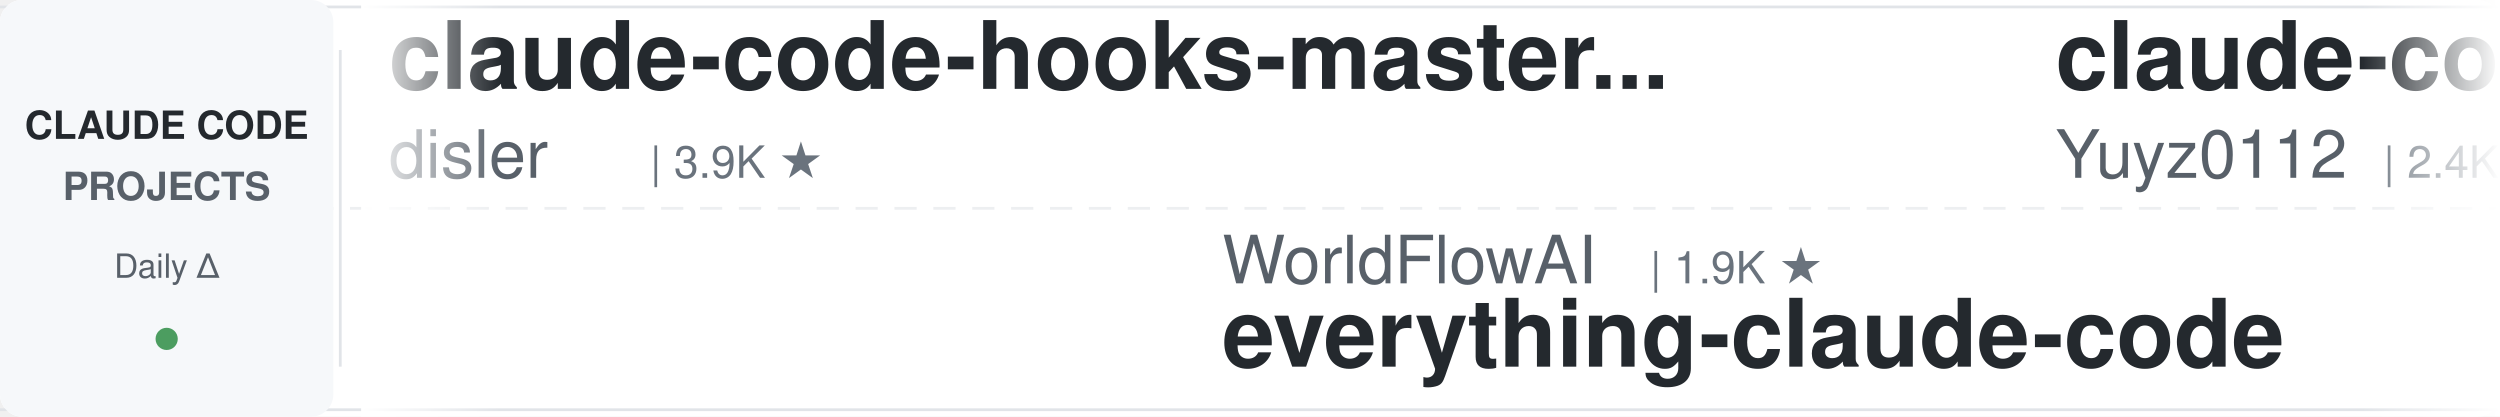
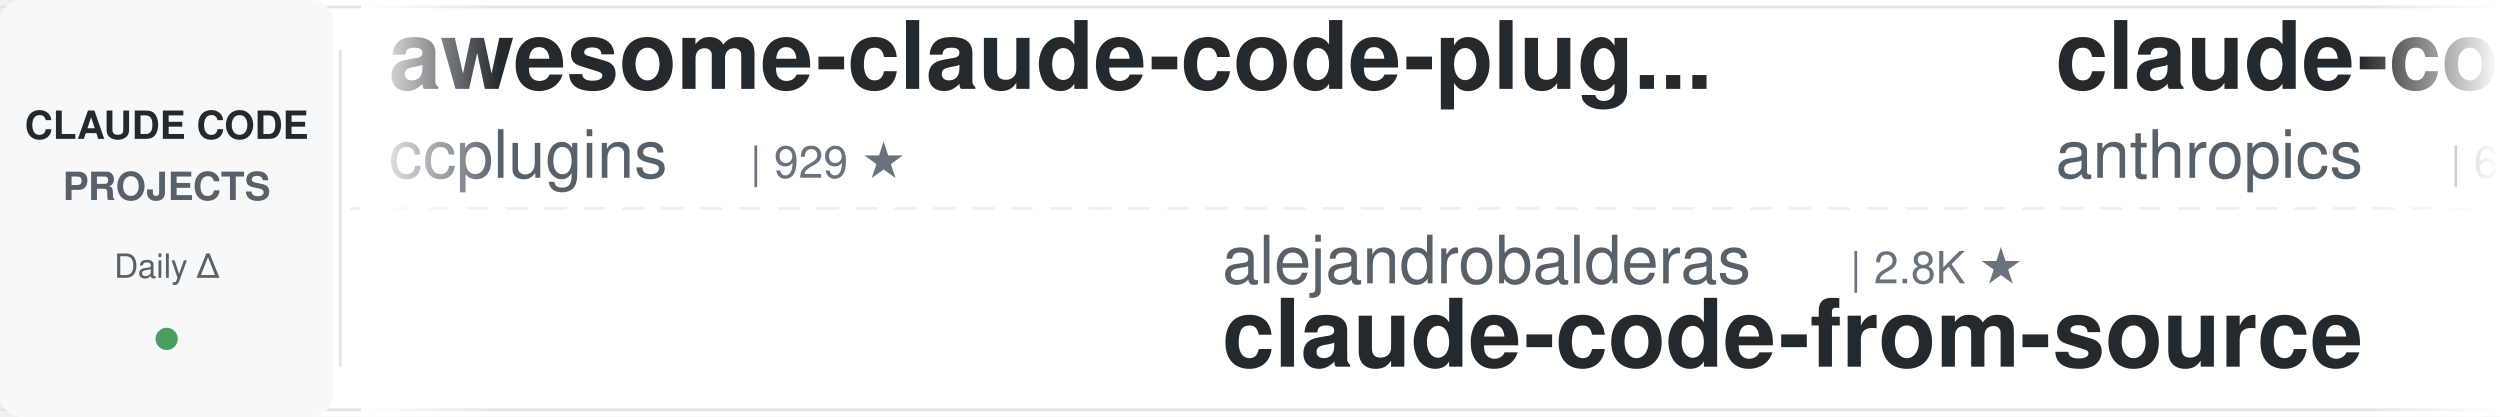
<svg xmlns="http://www.w3.org/2000/svg" width="900" height="150">
  <defs>
    <linearGradient id="leftFade" x1="0%" y1="0%" x2="100%" y2="0%">
      <stop offset="0%" style="stop-color:#ffffff;stop-opacity:1" />
      <stop offset="100%" style="stop-color:#ffffff;stop-opacity:0" />
    </linearGradient>
    <linearGradient id="rightFade" x1="0%" y1="0%" x2="100%" y2="0%">
      <stop offset="0%" style="stop-color:#ffffff;stop-opacity:0" />
      <stop offset="100%" style="stop-color:#ffffff;stop-opacity:1" />
    </linearGradient>
  </defs>
  <rect width="900" height="150" fill="#ffffff" rx="8" />
  <rect x="0" y="2" width="900" height="1" fill="#e1e4e8" />
  <rect x="0" y="147" width="900" height="1" fill="#e1e4e8" />
  <line x1="0" y1="75" x2="900" y2="75" stroke="#e1e4e8" stroke-width="1" stroke-dasharray="8 6" opacity="0.6" />
  <rect x="0" y="0" width="120" height="150" fill="#f6f8fa" rx="8" />
  <text x="60" y="50" font-family="-apple-system, BlinkMacSystemFont, 'Segoe UI', Helvetica, Arial, sans-serif" font-size="14" font-weight="600" fill="#24292e" text-anchor="middle">CLAUDE CODE</text>
  <text x="60" y="72" font-family="-apple-system, BlinkMacSystemFont, 'Segoe UI', Helvetica, Arial, sans-serif" font-size="14" font-weight="600" fill="#586069" text-anchor="middle">PROJECTS</text>
  <text x="60" y="100" font-family="-apple-system, BlinkMacSystemFont, 'Segoe UI', Helvetica, Arial, sans-serif" font-size="12" font-weight="500" fill="#586069" text-anchor="middle">Daily Δ</text>
  <circle cx="60" cy="122" r="4" fill="#22863a" opacity="0.8" />
  <rect x="122" y="18" width="1" height="114" fill="#e1e4e8" />
  <clipPath id="tickerClip">
    <rect x="130" y="0" width="770" height="150" />
  </clipPath>
  <g clip-path="url(#tickerClip)">
    <g id="tickerItems">
      <animateTransform attributeName="transform" attributeType="XML" type="translate" from="0 0" to="-3000 0" dur="54s" repeatCount="indefinite" />
      <g transform="translate(0, 0)">
+         <text x="140" y="32" font-family="-apple-system, BlinkMacSystemFont, 'Segoe UI', Helvetica, Arial, sans-serif" font-size="34" font-weight="600" fill="#24292e">awesome-claude-code-plug...</text>
+         <text x="140" y="64" font-family="-apple-system, BlinkMacSystemFont, 'Segoe UI', Helvetica, Arial, sans-serif" font-size="24" font-weight="400" fill="#586069">ccplugins</text>
+         <text x="270" y="64" font-family="-apple-system, BlinkMacSystemFont, 'Segoe UI', Helvetica, Arial, sans-serif" font-size="16" font-weight="500" fill="#6a737d">| 929 ★</text>
+       </g>
+       <g transform="translate(300, 0)">
+         <text x="140" y="102" font-family="-apple-system, BlinkMacSystemFont, 'Segoe UI', Helvetica, Arial, sans-serif" font-size="24" font-weight="400" fill="#586069">alejandrobalderas</text>
+         <text x="366" y="102" font-family="-apple-system, BlinkMacSystemFont, 'Segoe UI', Helvetica, Arial, sans-serif" font-size="16" font-weight="500" fill="#6a737d">| 2.8K ★</text>
+         <text x="140" y="132" font-family="-apple-system, BlinkMacSystemFont, 'Segoe UI', Helvetica, Arial, sans-serif" font-size="34" font-weight="600" fill="#24292e">claude-code-from-source</text>
+       </g>
+       <g transform="translate(600, 0)">
+         <text x="140" y="32" font-family="-apple-system, BlinkMacSystemFont, 'Segoe UI', Helvetica, Arial, sans-serif" font-size="34" font-weight="600" fill="#24292e">claude-code-security-rev...</text>
+         <text x="140" y="64" font-family="-apple-system, BlinkMacSystemFont, 'Segoe UI', Helvetica, Arial, sans-serif" font-size="24" font-weight="400" fill="#586069">anthropics</text>
+         <text x="282" y="64" font-family="-apple-system, BlinkMacSystemFont, 'Segoe UI', Helvetica, Arial, sans-serif" font-size="16" font-weight="500" fill="#6a737d">| 6.1K ★</text>
+       </g>
+       <g transform="translate(900, 0)">
+         <text x="140" y="102" font-family="-apple-system, BlinkMacSystemFont, 'Segoe UI', Helvetica, Arial, sans-serif" font-size="24" font-weight="400" fill="#586069">krusemediallc</text>
+         <text x="318" y="102" font-family="-apple-system, BlinkMacSystemFont, 'Segoe UI', Helvetica, Arial, sans-serif" font-size="16" font-weight="500" fill="#6a737d">| 1.5K ★</text>
+         <text x="140" y="132" font-family="-apple-system, BlinkMacSystemFont, 'Segoe UI', Helvetica, Arial, sans-serif" font-size="34" font-weight="600" fill="#24292e">arcads-claude-code</text>
+       </g>
+       <g transform="translate(1200, 0)">
+         <text x="140" y="32" font-family="-apple-system, BlinkMacSystemFont, 'Segoe UI', Helvetica, Arial, sans-serif" font-size="34" font-weight="600" fill="#24292e">claude-code-source</text>
+         <text x="140" y="64" font-family="-apple-system, BlinkMacSystemFont, 'Segoe UI', Helvetica, Arial, sans-serif" font-size="24" font-weight="400" fill="#586069">AprilNEA</text>
+         <text x="258" y="64" font-family="-apple-system, BlinkMacSystemFont, 'Segoe UI', Helvetica, Arial, sans-serif" font-size="16" font-weight="500" fill="#6a737d">| 392 ★</text>
+       </g>
+       <g transform="translate(1500, 0)">
+         <text x="140" y="102" font-family="-apple-system, BlinkMacSystemFont, 'Segoe UI', Helvetica, Arial, sans-serif" font-size="24" font-weight="400" fill="#586069">davila7</text>
+         <text x="246" y="102" font-family="-apple-system, BlinkMacSystemFont, 'Segoe UI', Helvetica, Arial, sans-serif" font-size="16" font-weight="500" fill="#6a737d">| 30.5K ★</text>
+         <text x="140" y="132" font-family="-apple-system, BlinkMacSystemFont, 'Segoe UI', Helvetica, Arial, sans-serif" font-size="34" font-weight="600" fill="#24292e">claude-code-templates</text>
+       </g>
+       <g transform="translate(1800, 0)">
+         <text x="140" y="32" font-family="-apple-system, BlinkMacSystemFont, 'Segoe UI', Helvetica, Arial, sans-serif" font-size="34" font-weight="600" fill="#24292e">claude-code-transcripts</text>
+         <text x="140" y="64" font-family="-apple-system, BlinkMacSystemFont, 'Segoe UI', Helvetica, Arial, sans-serif" font-size="24" font-weight="400" fill="#586069">simonw</text>
+         <text x="234" y="64" font-family="-apple-system, BlinkMacSystemFont, 'Segoe UI', Helvetica, Arial, sans-serif" font-size="16" font-weight="500" fill="#6a737d">| 1.7K ★</text>
+       </g>
+       <g transform="translate(2100, 0)">
+         <text x="140" y="102" font-family="-apple-system, BlinkMacSystemFont, 'Segoe UI', Helvetica, Arial, sans-serif" font-size="24" font-weight="400" fill="#586069">FlorianBruniaux</text>
+         <text x="342" y="102" font-family="-apple-system, BlinkMacSystemFont, 'Segoe UI', Helvetica, Arial, sans-serif" font-size="16" font-weight="500" fill="#6a737d">| 5.9K ★</text>
+         <text x="140" y="132" font-family="-apple-system, BlinkMacSystemFont, 'Segoe UI', Helvetica, Arial, sans-serif" font-size="34" font-weight="600" fill="#24292e">claude-code-ultimate-gui...</text>
+       </g>
+       <g transform="translate(2400, 0)">
        <text x="140" y="32" font-family="-apple-system, BlinkMacSystemFont, 'Segoe UI', Helvetica, Arial, sans-serif" font-size="34" font-weight="600" fill="#24292e">claude-code-hooks-master...</text>
        <text x="140" y="64" font-family="-apple-system, BlinkMacSystemFont, 'Segoe UI', Helvetica, Arial, sans-serif" font-size="24" font-weight="400" fill="#586069">disler</text>
        <text x="234" y="64" font-family="-apple-system, BlinkMacSystemFont, 'Segoe UI', Helvetica, Arial, sans-serif" font-size="16" font-weight="500" fill="#6a737d">| 3.9K ★</text>
      </g>
-       <g transform="translate(300, 0)">
-         <text x="140" y="102" font-family="-apple-system, BlinkMacSystemFont, 'Segoe UI', Helvetica, Arial, sans-serif" font-size="24" font-weight="400" fill="#586069">WorldFlowAI</text>
-         <text x="294" y="102" font-family="-apple-system, BlinkMacSystemFont, 'Segoe UI', Helvetica, Arial, sans-serif" font-size="16" font-weight="500" fill="#6a737d">| 1.9K ★</text>
-         <text x="140" y="132" font-family="-apple-system, BlinkMacSystemFont, 'Segoe UI', Helvetica, Arial, sans-serif" font-size="34" font-weight="600" fill="#24292e">everything-claude-code</text>
-       </g>
-       <g transform="translate(600, 0)">
-         <text x="140" y="32" font-family="-apple-system, BlinkMacSystemFont, 'Segoe UI', Helvetica, Arial, sans-serif" font-size="34" font-weight="600" fill="#24292e">claude-code-reverse</text>
-         <text x="140" y="64" font-family="-apple-system, BlinkMacSystemFont, 'Segoe UI', Helvetica, Arial, sans-serif" font-size="24" font-weight="400" fill="#586069">Yuyz0112</text>
-         <text x="258" y="64" font-family="-apple-system, BlinkMacSystemFont, 'Segoe UI', Helvetica, Arial, sans-serif" font-size="16" font-weight="500" fill="#6a737d">| 2.4K ★</text>
-       </g>
-       <g transform="translate(900, 0)">
-         <text x="140" y="102" font-family="-apple-system, BlinkMacSystemFont, 'Segoe UI', Helvetica, Arial, sans-serif" font-size="24" font-weight="400" fill="#586069">ChrisWiles</text>
-         <text x="282" y="102" font-family="-apple-system, BlinkMacSystemFont, 'Segoe UI', Helvetica, Arial, sans-serif" font-size="16" font-weight="500" fill="#6a737d">| 6.0K ★</text>
-         <text x="140" y="132" font-family="-apple-system, BlinkMacSystemFont, 'Segoe UI', Helvetica, Arial, sans-serif" font-size="34" font-weight="600" fill="#24292e">claude-code-showcase</text>
-       </g>
-       <g transform="translate(1200, 0)">
-         <text x="140" y="32" font-family="-apple-system, BlinkMacSystemFont, 'Segoe UI', Helvetica, Arial, sans-serif" font-size="34" font-weight="600" fill="#24292e">claude-code-ultimate-gui...</text>
-         <text x="140" y="64" font-family="-apple-system, BlinkMacSystemFont, 'Segoe UI', Helvetica, Arial, sans-serif" font-size="24" font-weight="400" fill="#586069">FlorianBruniaux</text>
-         <text x="342" y="64" font-family="-apple-system, BlinkMacSystemFont, 'Segoe UI', Helvetica, Arial, sans-serif" font-size="16" font-weight="500" fill="#6a737d">| 5.9K ★</text>
-       </g>
-       <g transform="translate(1500, 0)">
-         <text x="140" y="102" font-family="-apple-system, BlinkMacSystemFont, 'Segoe UI', Helvetica, Arial, sans-serif" font-size="24" font-weight="400" fill="#586069">frankbria</text>
-         <text x="270" y="102" font-family="-apple-system, BlinkMacSystemFont, 'Segoe UI', Helvetica, Arial, sans-serif" font-size="16" font-weight="500" fill="#6a737d">| 9.6K ★</text>
-         <text x="140" y="132" font-family="-apple-system, BlinkMacSystemFont, 'Segoe UI', Helvetica, Arial, sans-serif" font-size="34" font-weight="600" fill="#24292e">ralph-claude-code</text>
-       </g>
-       <g transform="translate(1800, 0)">
-         <text x="140" y="32" font-family="-apple-system, BlinkMacSystemFont, 'Segoe UI', Helvetica, Arial, sans-serif" font-size="34" font-weight="600" fill="#24292e">claude-code-system-promp...</text>
-         <text x="140" y="64" font-family="-apple-system, BlinkMacSystemFont, 'Segoe UI', Helvetica, Arial, sans-serif" font-size="24" font-weight="400" fill="#586069">Piebald-AI</text>
-         <text x="282" y="64" font-family="-apple-system, BlinkMacSystemFont, 'Segoe UI', Helvetica, Arial, sans-serif" font-size="16" font-weight="500" fill="#6a737d">| 12.5K ★</text>
-       </g>
-       <g transform="translate(2100, 0)">
-         <text x="140" y="102" font-family="-apple-system, BlinkMacSystemFont, 'Segoe UI', Helvetica, Arial, sans-serif" font-size="24" font-weight="400" fill="#586069">multica-ai</text>
-         <text x="282" y="102" font-family="-apple-system, BlinkMacSystemFont, 'Segoe UI', Helvetica, Arial, sans-serif" font-size="16" font-weight="500" fill="#6a737d">| 209.4K ★</text>
-         <text x="140" y="132" font-family="-apple-system, BlinkMacSystemFont, 'Segoe UI', Helvetica, Arial, sans-serif" font-size="34" font-weight="600" fill="#24292e">andrej-karpathy-skills</text>
-       </g>
-       <g transform="translate(2400, 0)">
-         <text x="140" y="32" font-family="-apple-system, BlinkMacSystemFont, 'Segoe UI', Helvetica, Arial, sans-serif" font-size="34" font-weight="600" fill="#24292e">pi-vs-claude-code</text>
-         <text x="140" y="64" font-family="-apple-system, BlinkMacSystemFont, 'Segoe UI', Helvetica, Arial, sans-serif" font-size="24" font-weight="400" fill="#586069">disler</text>
-         <text x="234" y="64" font-family="-apple-system, BlinkMacSystemFont, 'Segoe UI', Helvetica, Arial, sans-serif" font-size="16" font-weight="500" fill="#6a737d">| 1.7K ★</text>
-       </g>
      <g transform="translate(2700, 0)">
-         <text x="140" y="102" font-family="-apple-system, BlinkMacSystemFont, 'Segoe UI', Helvetica, Arial, sans-serif" font-size="24" font-weight="400" fill="#586069">lorryjovens-hub</text>
-         <text x="342" y="102" font-family="-apple-system, BlinkMacSystemFont, 'Segoe UI', Helvetica, Arial, sans-serif" font-size="16" font-weight="500" fill="#6a737d">| 1.7K ★</text>
-         <text x="140" y="132" font-family="-apple-system, BlinkMacSystemFont, 'Segoe UI', Helvetica, Arial, sans-serif" font-size="34" font-weight="600" fill="#24292e">claude-code-rust</text>
+         <text x="140" y="102" font-family="-apple-system, BlinkMacSystemFont, 'Segoe UI', Helvetica, Arial, sans-serif" font-size="24" font-weight="400" fill="#586069">wanshuiyin</text>
+         <text x="282" y="102" font-family="-apple-system, BlinkMacSystemFont, 'Segoe UI', Helvetica, Arial, sans-serif" font-size="16" font-weight="500" fill="#6a737d">| 15.6K ★</text>
+         <text x="140" y="132" font-family="-apple-system, BlinkMacSystemFont, 'Segoe UI', Helvetica, Arial, sans-serif" font-size="34" font-weight="600" fill="#24292e">Auto-claude-code-researc...</text>
      </g>
      <g transform="translate(3000, 0)">
-         <text x="140" y="32" font-family="-apple-system, BlinkMacSystemFont, 'Segoe UI', Helvetica, Arial, sans-serif" font-size="34" font-weight="600" fill="#24292e">claude-code-hooks-master...</text>
-         <text x="140" y="64" font-family="-apple-system, BlinkMacSystemFont, 'Segoe UI', Helvetica, Arial, sans-serif" font-size="24" font-weight="400" fill="#586069">disler</text>
-         <text x="234" y="64" font-family="-apple-system, BlinkMacSystemFont, 'Segoe UI', Helvetica, Arial, sans-serif" font-size="16" font-weight="500" fill="#6a737d">| 3.9K ★</text>
+         <text x="140" y="32" font-family="-apple-system, BlinkMacSystemFont, 'Segoe UI', Helvetica, Arial, sans-serif" font-size="34" font-weight="600" fill="#24292e">awesome-claude-code-plug...</text>
+         <text x="140" y="64" font-family="-apple-system, BlinkMacSystemFont, 'Segoe UI', Helvetica, Arial, sans-serif" font-size="24" font-weight="400" fill="#586069">ccplugins</text>
+         <text x="270" y="64" font-family="-apple-system, BlinkMacSystemFont, 'Segoe UI', Helvetica, Arial, sans-serif" font-size="16" font-weight="500" fill="#6a737d">| 929 ★</text>
      </g>
      <g transform="translate(3300, 0)">
-         <text x="140" y="102" font-family="-apple-system, BlinkMacSystemFont, 'Segoe UI', Helvetica, Arial, sans-serif" font-size="24" font-weight="400" fill="#586069">WorldFlowAI</text>
-         <text x="294" y="102" font-family="-apple-system, BlinkMacSystemFont, 'Segoe UI', Helvetica, Arial, sans-serif" font-size="16" font-weight="500" fill="#6a737d">| 1.9K ★</text>
-         <text x="140" y="132" font-family="-apple-system, BlinkMacSystemFont, 'Segoe UI', Helvetica, Arial, sans-serif" font-size="34" font-weight="600" fill="#24292e">everything-claude-code</text>
+         <text x="140" y="102" font-family="-apple-system, BlinkMacSystemFont, 'Segoe UI', Helvetica, Arial, sans-serif" font-size="24" font-weight="400" fill="#586069">alejandrobalderas</text>
+         <text x="366" y="102" font-family="-apple-system, BlinkMacSystemFont, 'Segoe UI', Helvetica, Arial, sans-serif" font-size="16" font-weight="500" fill="#6a737d">| 2.8K ★</text>
+         <text x="140" y="132" font-family="-apple-system, BlinkMacSystemFont, 'Segoe UI', Helvetica, Arial, sans-serif" font-size="34" font-weight="600" fill="#24292e">claude-code-from-source</text>
      </g>
      <g transform="translate(3600, 0)">
-         <text x="140" y="32" font-family="-apple-system, BlinkMacSystemFont, 'Segoe UI', Helvetica, Arial, sans-serif" font-size="34" font-weight="600" fill="#24292e">claude-code-reverse</text>
-         <text x="140" y="64" font-family="-apple-system, BlinkMacSystemFont, 'Segoe UI', Helvetica, Arial, sans-serif" font-size="24" font-weight="400" fill="#586069">Yuyz0112</text>
-         <text x="258" y="64" font-family="-apple-system, BlinkMacSystemFont, 'Segoe UI', Helvetica, Arial, sans-serif" font-size="16" font-weight="500" fill="#6a737d">| 2.4K ★</text>
+         <text x="140" y="32" font-family="-apple-system, BlinkMacSystemFont, 'Segoe UI', Helvetica, Arial, sans-serif" font-size="34" font-weight="600" fill="#24292e">claude-code-security-rev...</text>
+         <text x="140" y="64" font-family="-apple-system, BlinkMacSystemFont, 'Segoe UI', Helvetica, Arial, sans-serif" font-size="24" font-weight="400" fill="#586069">anthropics</text>
+         <text x="282" y="64" font-family="-apple-system, BlinkMacSystemFont, 'Segoe UI', Helvetica, Arial, sans-serif" font-size="16" font-weight="500" fill="#6a737d">| 6.1K ★</text>
      </g>
      <g transform="translate(3900, 0)">
-         <text x="140" y="102" font-family="-apple-system, BlinkMacSystemFont, 'Segoe UI', Helvetica, Arial, sans-serif" font-size="24" font-weight="400" fill="#586069">ChrisWiles</text>
-         <text x="282" y="102" font-family="-apple-system, BlinkMacSystemFont, 'Segoe UI', Helvetica, Arial, sans-serif" font-size="16" font-weight="500" fill="#6a737d">| 6.0K ★</text>
-         <text x="140" y="132" font-family="-apple-system, BlinkMacSystemFont, 'Segoe UI', Helvetica, Arial, sans-serif" font-size="34" font-weight="600" fill="#24292e">claude-code-showcase</text>
+         <text x="140" y="102" font-family="-apple-system, BlinkMacSystemFont, 'Segoe UI', Helvetica, Arial, sans-serif" font-size="24" font-weight="400" fill="#586069">krusemediallc</text>
+         <text x="318" y="102" font-family="-apple-system, BlinkMacSystemFont, 'Segoe UI', Helvetica, Arial, sans-serif" font-size="16" font-weight="500" fill="#6a737d">| 1.5K ★</text>
+         <text x="140" y="132" font-family="-apple-system, BlinkMacSystemFont, 'Segoe UI', Helvetica, Arial, sans-serif" font-size="34" font-weight="600" fill="#24292e">arcads-claude-code</text>
      </g>
    </g>
  </g>
  <rect x="130" y="0" width="50" height="150" fill="url(#leftFade)" />
  <rect x="850" y="0" width="50" height="150" fill="url(#rightFade)" />
</svg>
